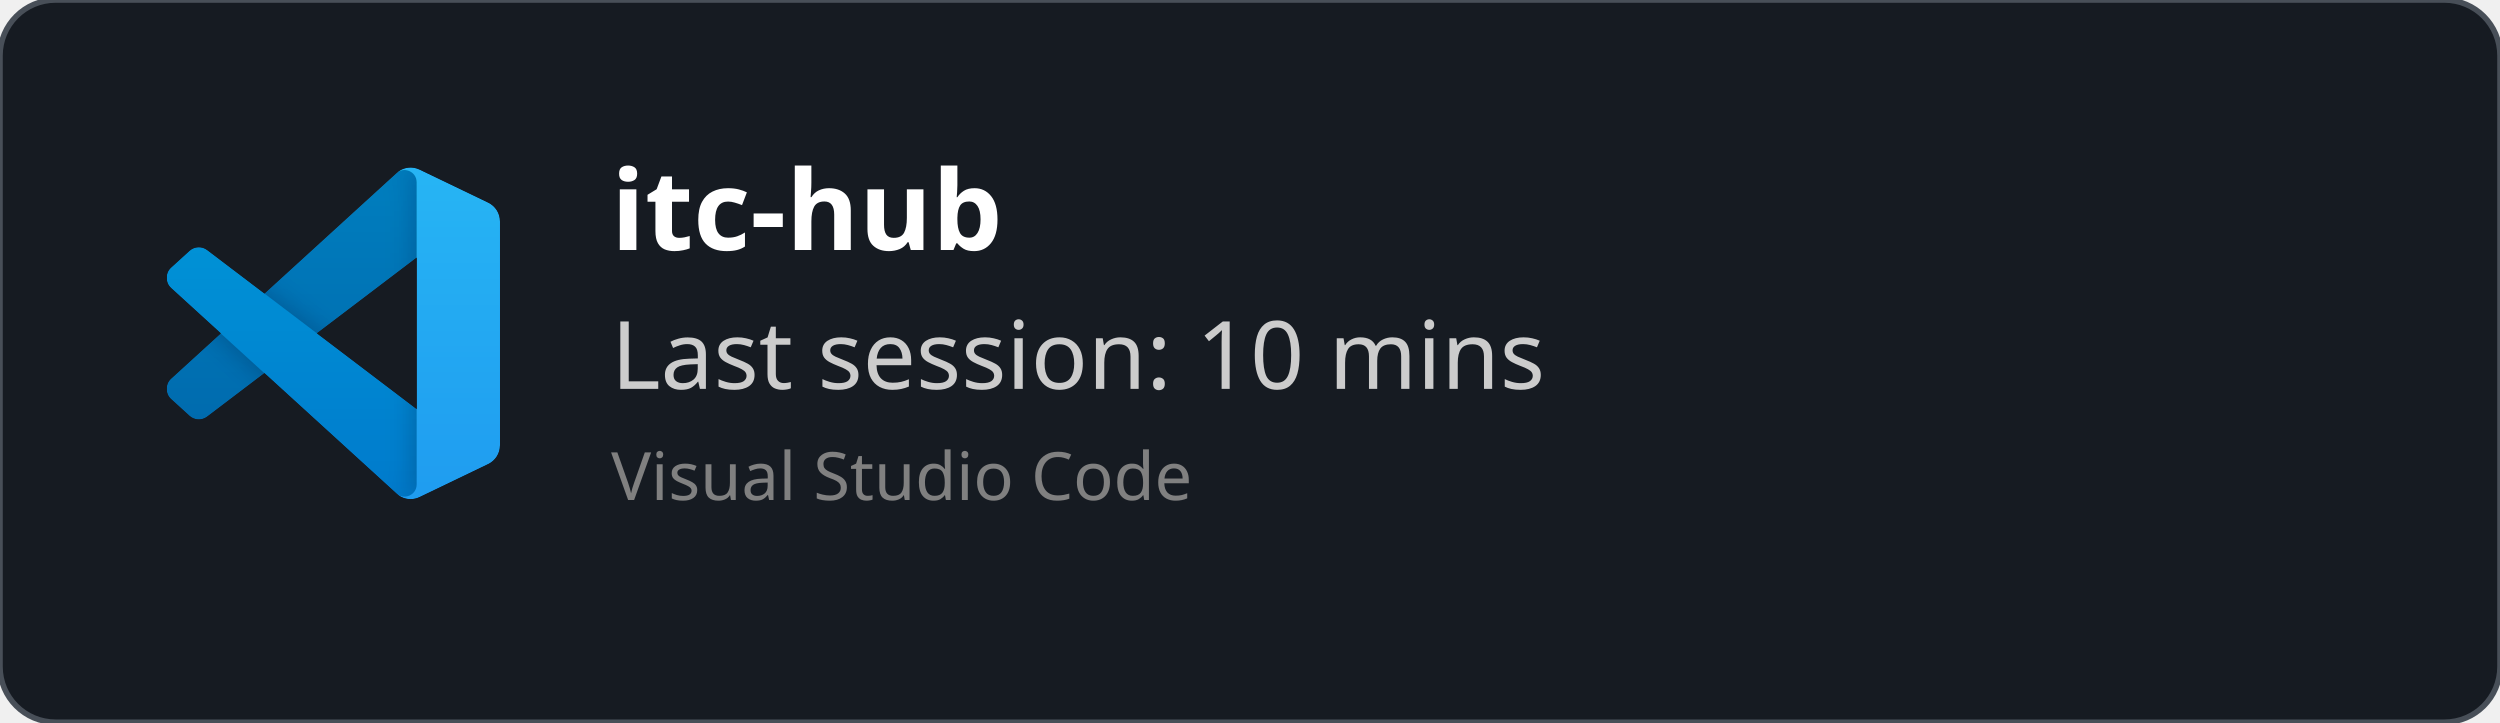
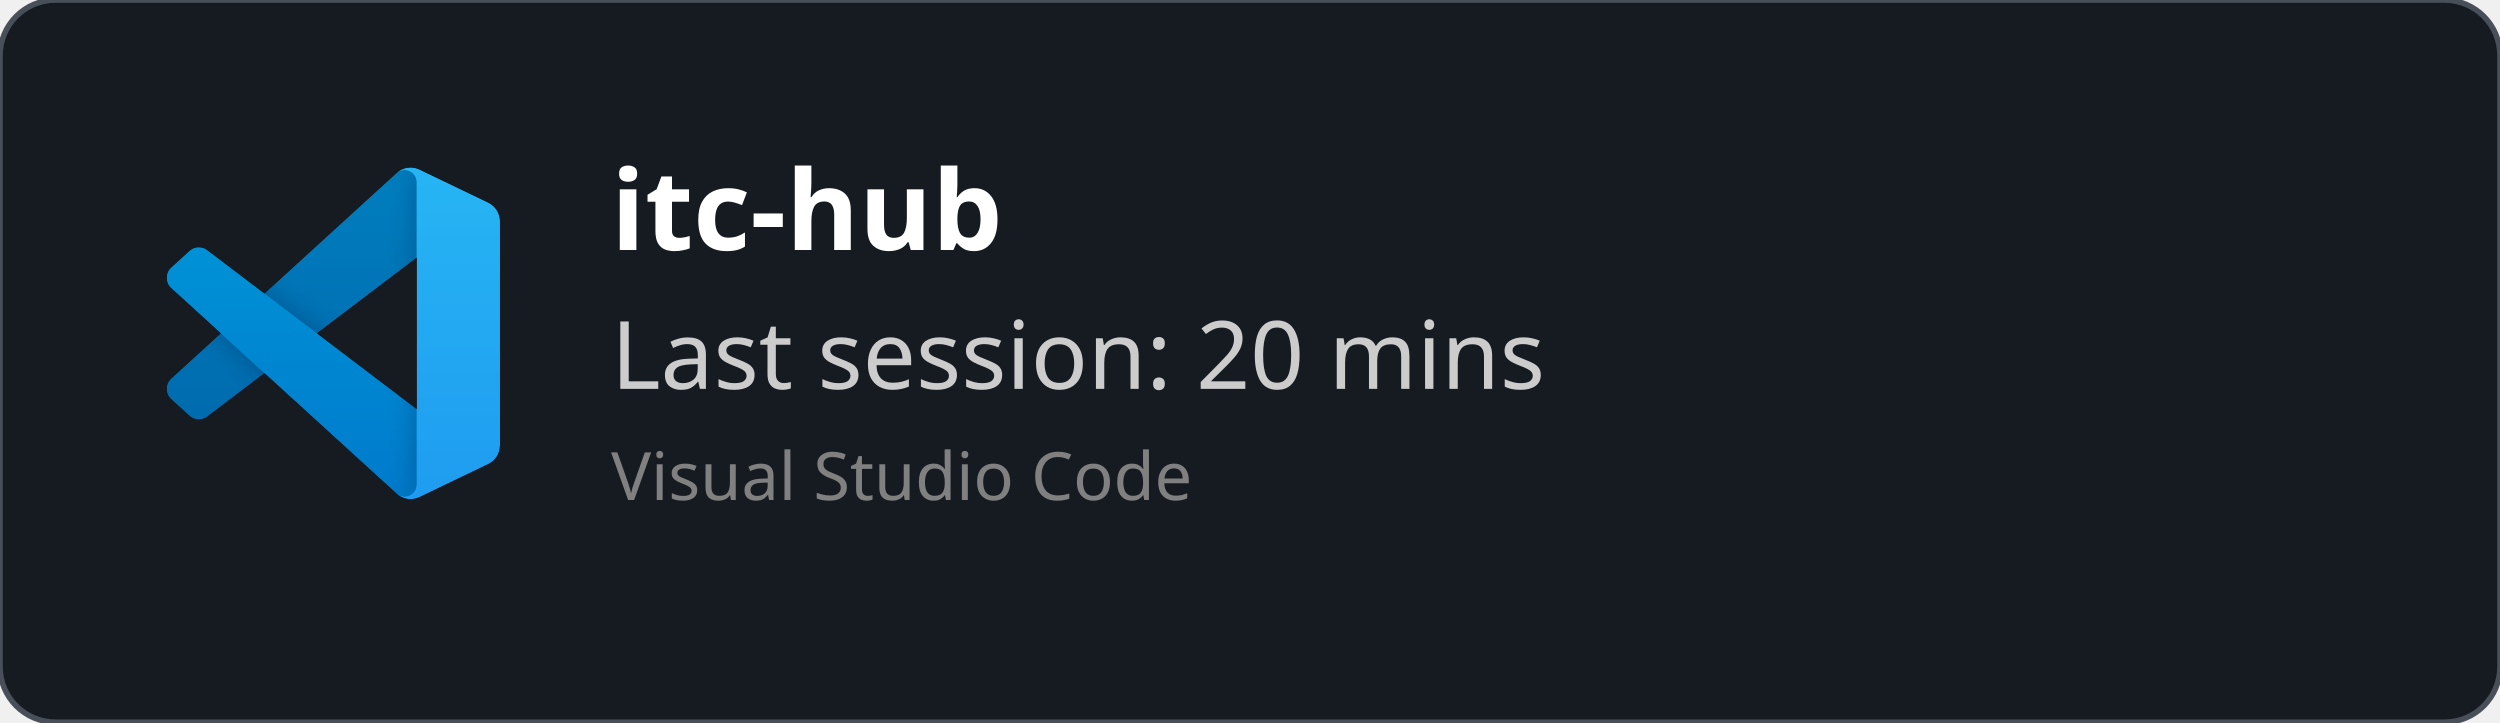
<svg xmlns="http://www.w3.org/2000/svg" width="450" height="130" viewBox="0 0 450 130" fill="none" role="img">
  <style>
    *{
        font-family: 'Segoe UI', Ubuntu, monospace
    }
    </style>
  <defs>
    <clipPath id="horizontalClip" x="20" y="20" width="500" height="200">
      <rect x="90" y="20" width="300" height="50" />
    </clipPath>
  </defs>
  <rect width="450" height="130" fill="rgba(22,27,34)" stroke="#484f58" stroke-width="1" fill-opacity="1" stroke-opacity="1" x="0" y="0" rx="10px" ry="10px">
    </rect>
  <svg width="60" height="60" x="30" y="30" viewBox="0 0 100 100" fill="none" id="vscode">
    <mask id="mask0" mask-type="alpha" maskUnits="userSpaceOnUse" x="0" y="0" width="100" height="100">
      <path fill-rule="evenodd" clip-rule="evenodd" d="M70.912 99.317C72.487 99.931 74.283 99.891 75.873 99.126L96.461 89.22C98.624 88.179 100 85.989 100 83.587V16.413C100 14.011 98.624 11.822 96.461 10.781L75.873 0.874C73.786 -0.13 71.345 0.116 69.513 1.447C69.252 1.637 69.003 1.849 68.769 2.083L29.355 38.041L12.187 25.01C10.589 23.797 8.354 23.896 6.869 25.246L1.363 30.255C-0.453 31.906 -0.455 34.763 1.359 36.417L16.247 50L1.359 63.583C-0.455 65.237 -0.453 68.094 1.363 69.745L6.869 74.754C8.354 76.104 10.589 76.204 12.187 74.99L29.355 61.959L68.769 97.917C69.392 98.541 70.125 99.01 70.912 99.317ZM75.015 27.299L45.109 50L75.015 72.701V27.299Z" fill="white" />
    </mask>
    <g mask="url(#mask0)">
      <path d="M96.461 10.796L75.857 0.876C73.472 -0.273 70.622 0.212 68.75 2.083L1.299 63.583C-0.516 65.237 -0.514 68.094 1.303 69.745L6.813 74.754C8.298 76.104 10.535 76.204 12.134 74.99L93.361 13.37C96.086 11.303 100 13.246 100 16.667V16.427C100 14.027 98.625 11.838 96.461 10.796Z" fill="#0065A9" />
      <g filter="url(#filter0_d)">
        <path d="M96.461 89.204L75.857 99.124C73.472 100.273 70.622 99.788 68.75 97.917L1.299 36.417C-0.516 34.763 -0.514 31.906 1.303 30.255L6.813 25.246C8.298 23.896 10.535 23.796 12.134 25.009L93.361 86.63C96.086 88.697 100 86.754 100 83.333V83.573C100 85.974 98.625 88.162 96.461 89.204Z" fill="#007ACC" />
      </g>
      <g filter="url(#filter1_d)">
        <path d="M75.858 99.126C73.472 100.274 70.622 99.788 68.75 97.917C71.056 100.223 75 98.59 75 95.328V4.672C75 1.41 71.056 -0.223 68.75 2.083C70.622 0.211 73.472 -0.274 75.858 0.874L96.459 10.781C98.623 11.822 100 14.011 100 16.413V83.587C100 85.989 98.623 88.179 96.459 89.22L75.858 99.126Z" fill="#1F9CF0" />
      </g>
      <g style="mix-blend-mode:overlay" opacity="0.25">
        <path fill-rule="evenodd" clip-rule="evenodd" d="M70.851 99.317C72.426 99.931 74.222 99.891 75.812 99.126L96.4 89.22C98.563 88.179 99.939 85.989 99.939 83.587V16.413C99.939 14.011 98.564 11.822 96.4 10.781L75.812 0.874C73.725 -0.13 71.284 0.116 69.453 1.447C69.191 1.637 68.942 1.849 68.708 2.083L29.294 38.041L12.126 25.01C10.528 23.796 8.293 23.896 6.809 25.246L1.302 30.255C-0.513 31.906 -0.515 34.763 1.298 36.417L16.186 50L1.298 63.583C-0.515 65.237 -0.513 68.094 1.302 69.745L6.809 74.754C8.293 76.104 10.528 76.204 12.126 74.99L29.294 61.959L68.708 97.917C69.332 98.54 70.064 99.01 70.851 99.317ZM74.954 27.299L45.048 50L74.954 72.701V27.299Z" fill="url(#paint0_linear)" />
      </g>
    </g>
    <defs>
      <filter id="filter0_d" x="-8.394" y="15.829" width="116.727" height="92.246" filterUnits="userSpaceOnUse" color-interpolation-filters="sRGB">
        <feFlood flood-opacity="0" result="BackgroundImageFix" />
        <feColorMatrix in="SourceAlpha" type="matrix" values="0 0 0 0 0 0 0 0 0 0 0 0 0 0 0 0 0 0 127 0" />
        <feOffset />
        <feGaussianBlur stdDeviation="4.167" />
        <feColorMatrix type="matrix" values="0 0 0 0 0 0 0 0 0 0 0 0 0 0 0 0 0 0 0.25 0" />
        <feBlend mode="overlay" in2="BackgroundImageFix" result="effect1_dropShadow" />
        <feBlend mode="normal" in="SourceGraphic" in2="effect1_dropShadow" result="shape" />
      </filter>
      <filter id="filter1_d" x="60.417" y="-8.076" width="47.917" height="116.151" filterUnits="userSpaceOnUse" color-interpolation-filters="sRGB">
        <feFlood flood-opacity="0" result="BackgroundImageFix" />
        <feColorMatrix in="SourceAlpha" type="matrix" values="0 0 0 0 0 0 0 0 0 0 0 0 0 0 0 0 0 0 127 0" />
        <feOffset />
        <feGaussianBlur stdDeviation="4.167" />
        <feColorMatrix type="matrix" values="0 0 0 0 0 0 0 0 0 0 0 0 0 0 0 0 0 0 0.25 0" />
        <feBlend mode="overlay" in2="BackgroundImageFix" result="effect1_dropShadow" />
        <feBlend mode="normal" in="SourceGraphic" in2="effect1_dropShadow" result="shape" />
      </filter>
      <linearGradient id="paint0_linear" x1="49.939" y1="0.258" x2="49.939" y2="99.742" gradientUnits="userSpaceOnUse">
        <stop stop-color="white" />
        <stop offset="1" stop-color="white" stop-opacity="0" />
      </linearGradient>
    </defs>
  </svg>
  <text x="110" y="45" font-size="20" clip-path="url(#horizontalClip)" font-weight="bold" font-family="Ubuntu" fill="white">
    itc-hub
    </text>
  <text x="110" y="70" font-size="17px" font-family="Ubuntu" fill="#ccc">
-     Last session: 10 mins
+     Last session: 20 mins
    </text>
  <text x="110" y="90" font-size="12px" font-family="Ubuntu" fill="grey">
    Visual Studio Code
    </text>
</svg>
